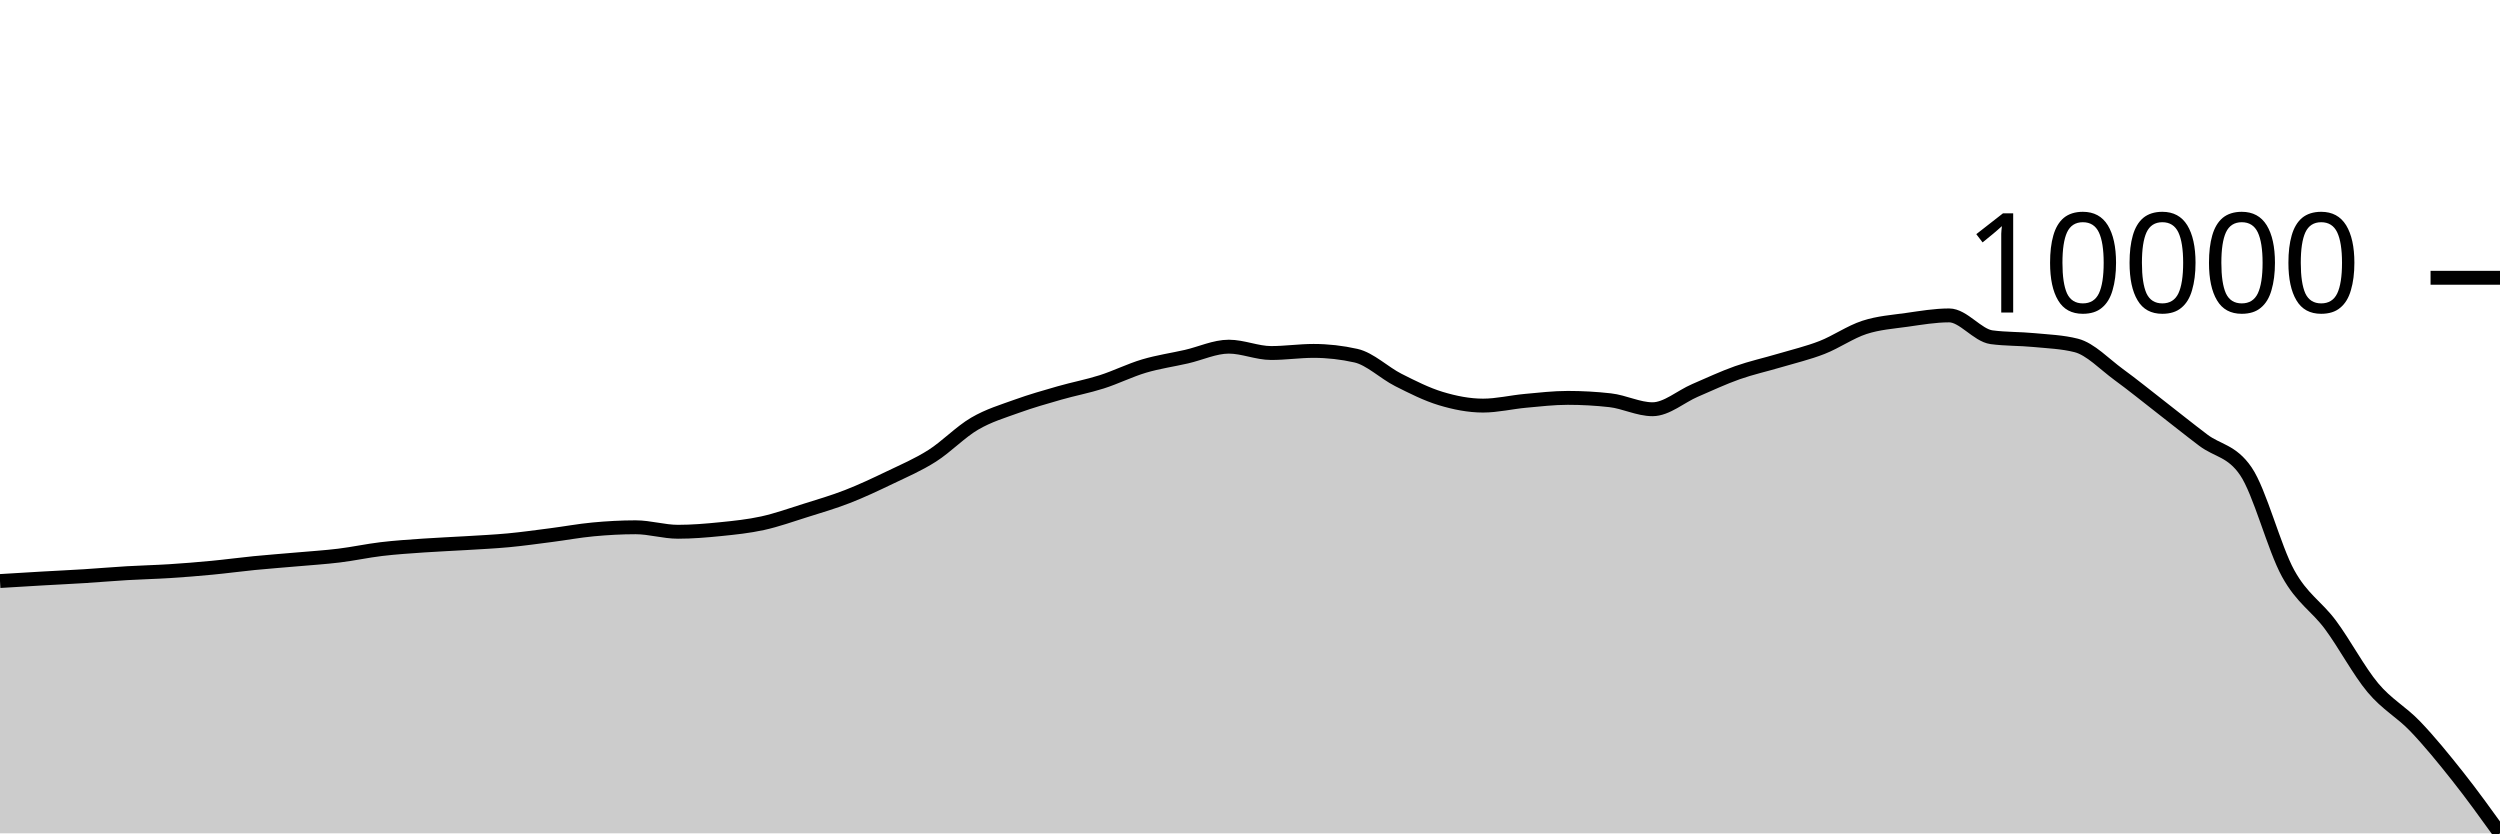
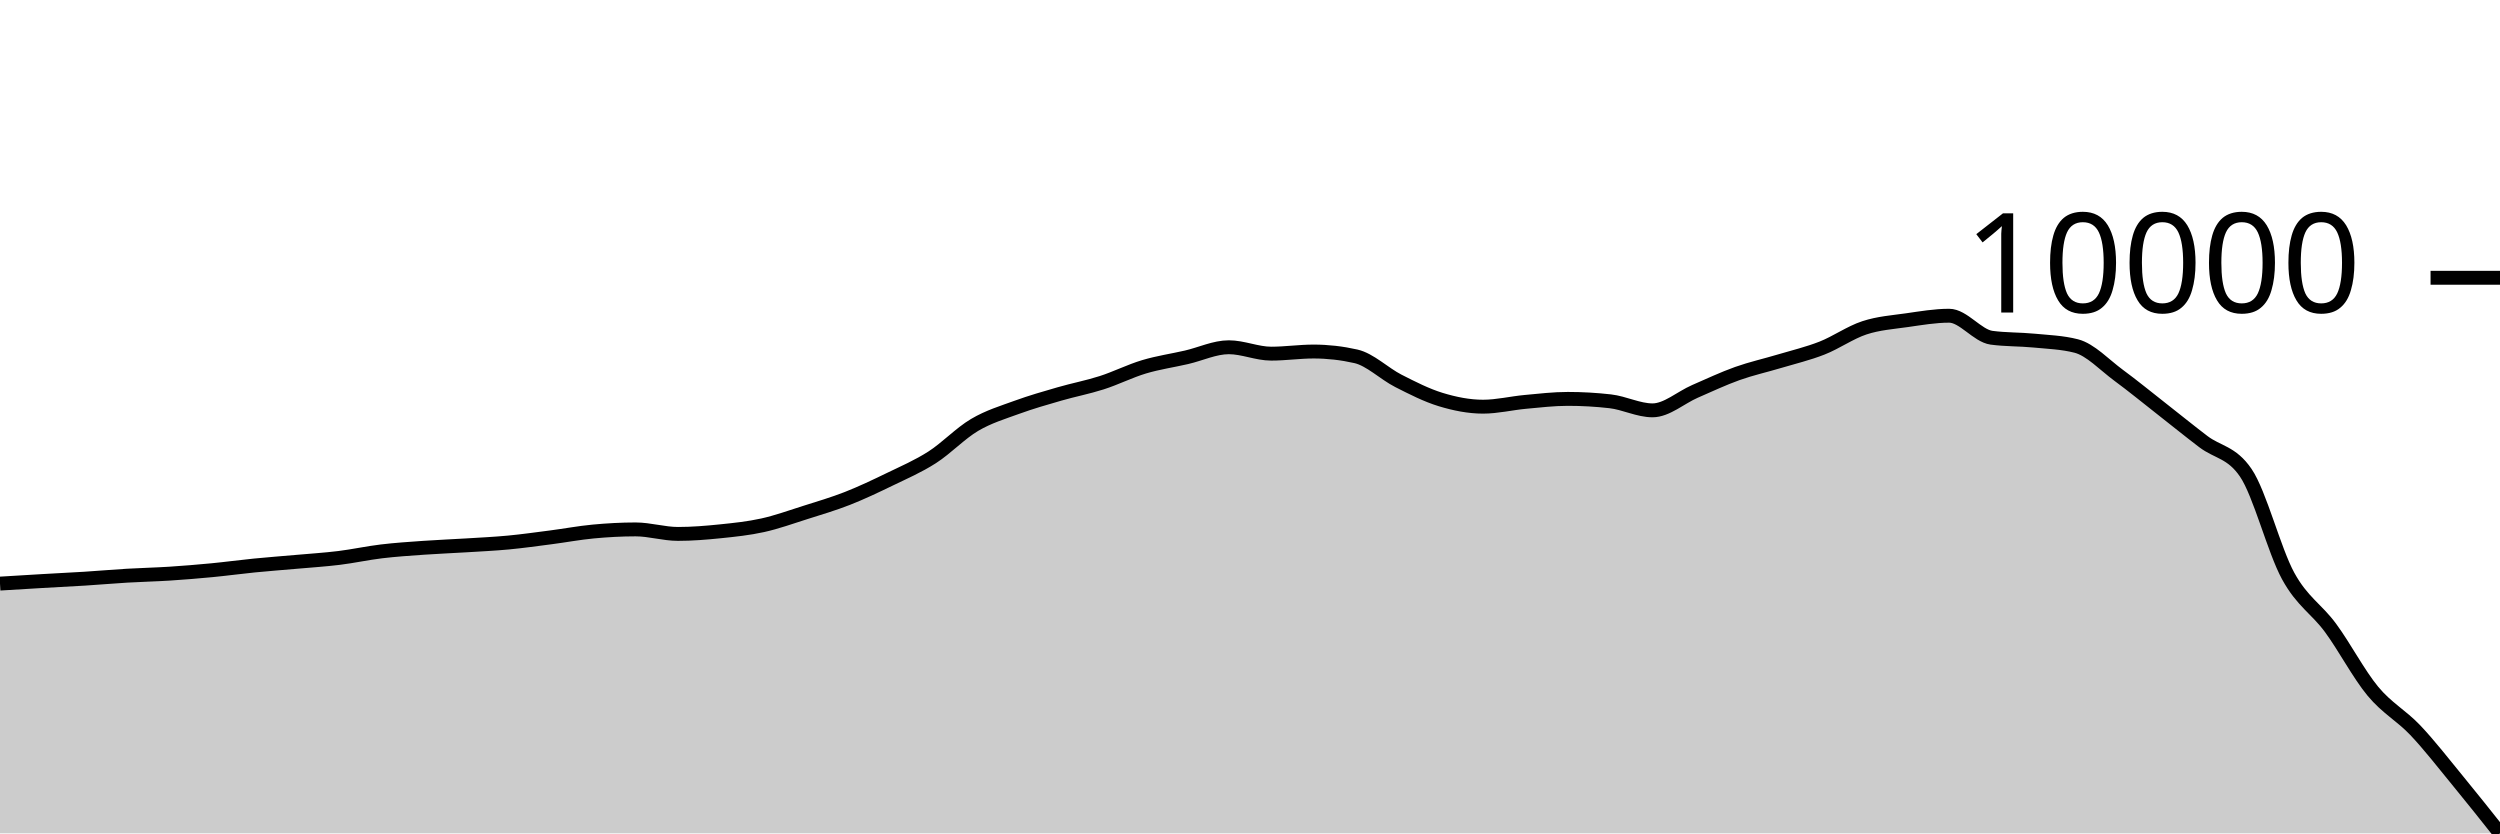
<svg xmlns="http://www.w3.org/2000/svg" viewBox="0 0 180 60">
  <g transform="translate(0,20)">
-     <path class="area" fill="rgba(0, 0, 0, 0.2)" d="M0,21.834C1.017,21.772,2.034,21.71,3.051,21.651C4.068,21.592,5.085,21.546,6.102,21.482C7.119,21.418,8.136,21.328,9.153,21.269C10.169,21.209,11.186,21.188,12.203,21.123C13.22,21.059,14.237,20.976,15.254,20.879C16.271,20.783,17.288,20.643,18.305,20.543C19.322,20.443,20.339,20.369,21.356,20.279C22.373,20.189,23.39,20.126,24.407,20.002C25.424,19.878,26.441,19.655,27.458,19.534C28.475,19.413,29.492,19.348,30.508,19.277C31.525,19.205,32.542,19.168,33.559,19.105C34.576,19.043,35.593,18.996,36.61,18.901C37.627,18.805,38.644,18.662,39.661,18.531C40.678,18.401,41.695,18.21,42.712,18.116C43.729,18.021,44.746,17.964,45.763,17.964C46.78,17.964,47.797,18.287,48.814,18.287C49.831,18.287,50.847,18.203,51.864,18.1C52.881,17.998,53.898,17.893,54.915,17.67C55.932,17.446,56.949,17.081,57.966,16.762C58.983,16.442,60,16.146,61.017,15.75C62.034,15.354,63.051,14.874,64.068,14.385C65.085,13.896,66.102,13.464,67.119,12.817C68.136,12.171,69.153,11.102,70.169,10.507C71.186,9.911,72.203,9.613,73.22,9.245C74.237,8.877,75.254,8.589,76.271,8.297C77.288,8.005,78.305,7.816,79.322,7.493C80.339,7.169,81.356,6.658,82.373,6.356C83.39,6.054,84.407,5.911,85.424,5.679C86.441,5.446,87.458,4.96,88.475,4.96C89.492,4.96,90.508,5.417,91.525,5.417C92.542,5.417,93.559,5.265,94.576,5.265C95.593,5.265,96.61,5.38,97.627,5.608C98.644,5.837,99.661,6.842,100.678,7.356C101.695,7.87,102.712,8.385,103.729,8.693C104.746,9.001,105.763,9.203,106.78,9.203C107.797,9.203,108.814,8.953,109.831,8.86C110.847,8.767,111.864,8.647,112.881,8.647C113.898,8.647,114.915,8.704,115.932,8.818C116.949,8.933,117.966,9.465,118.983,9.465C120,9.465,121.017,8.55,122.034,8.113C123.051,7.675,124.068,7.197,125.085,6.837C126.102,6.478,127.119,6.257,128.136,5.954C129.153,5.651,130.169,5.416,131.186,5.019C132.203,4.622,133.22,3.904,134.237,3.573C135.254,3.241,136.271,3.174,137.288,3.03C138.305,2.886,139.322,2.709,140.339,2.709C141.356,2.709,142.373,4.144,143.39,4.281C144.407,4.417,145.424,4.386,146.441,4.485C147.458,4.584,148.475,4.614,149.492,4.872C150.508,5.13,151.525,6.221,152.542,6.963C153.559,7.704,154.576,8.532,155.593,9.322C156.61,10.111,157.627,10.932,158.644,11.698C159.661,12.465,160.678,12.439,161.695,13.921C162.712,15.403,163.729,19.443,164.746,21.288C165.763,23.134,166.78,23.624,167.797,24.995C168.814,26.367,169.831,28.3,170.847,29.517C171.864,30.735,172.881,31.236,173.898,32.299C174.915,33.361,175.932,34.61,176.949,35.893C177.966,37.177,178.983,38.588,180,40L180,40C178.983,40,177.966,40,176.949,40C175.932,40,174.915,40,173.898,40C172.881,40,171.864,40,170.847,40C169.831,40,168.814,40,167.797,40C166.78,40,165.763,40,164.746,40C163.729,40,162.712,40,161.695,40C160.678,40,159.661,40,158.644,40C157.627,40,156.61,40,155.593,40C154.576,40,153.559,40,152.542,40C151.525,40,150.508,40,149.492,40C148.475,40,147.458,40,146.441,40C145.424,40,144.407,40,143.39,40C142.373,40,141.356,40,140.339,40C139.322,40,138.305,40,137.288,40C136.271,40,135.254,40,134.237,40C133.22,40,132.203,40,131.186,40C130.169,40,129.153,40,128.136,40C127.119,40,126.102,40,125.085,40C124.068,40,123.051,40,122.034,40C121.017,40,120,40,118.983,40C117.966,40,116.949,40,115.932,40C114.915,40,113.898,40,112.881,40C111.864,40,110.847,40,109.831,40C108.814,40,107.797,40,106.78,40C105.763,40,104.746,40,103.729,40C102.712,40,101.695,40,100.678,40C99.661,40,98.644,40,97.627,40C96.61,40,95.593,40,94.576,40C93.559,40,92.542,40,91.525,40C90.508,40,89.492,40,88.475,40C87.458,40,86.441,40,85.424,40C84.407,40,83.39,40,82.373,40C81.356,40,80.339,40,79.322,40C78.305,40,77.288,40,76.271,40C75.254,40,74.237,40,73.22,40C72.203,40,71.186,40,70.169,40C69.153,40,68.136,40,67.119,40C66.102,40,65.085,40,64.068,40C63.051,40,62.034,40,61.017,40C60,40,58.983,40,57.966,40C56.949,40,55.932,40,54.915,40C53.898,40,52.881,40,51.864,40C50.847,40,49.831,40,48.814,40C47.797,40,46.78,40,45.763,40C44.746,40,43.729,40,42.712,40C41.695,40,40.678,40,39.661,40C38.644,40,37.627,40,36.61,40C35.593,40,34.576,40,33.559,40C32.542,40,31.525,40,30.508,40C29.492,40,28.475,40,27.458,40C26.441,40,25.424,40,24.407,40C23.39,40,22.373,40,21.356,40C20.339,40,19.322,40,18.305,40C17.288,40,16.271,40,15.254,40C14.237,40,13.22,40,12.203,40C11.186,40,10.169,40,9.153,40C8.136,40,7.119,40,6.102,40C5.085,40,4.068,40,3.051,40C2.034,40,1.017,40,0,40Z" />
-     <path class="line" stroke="black" fill="none" d="M0,21.834C1.017,21.772,2.034,21.71,3.051,21.651C4.068,21.592,5.085,21.546,6.102,21.482C7.119,21.418,8.136,21.328,9.153,21.269C10.169,21.209,11.186,21.188,12.203,21.123C13.22,21.059,14.237,20.976,15.254,20.879C16.271,20.783,17.288,20.643,18.305,20.543C19.322,20.443,20.339,20.369,21.356,20.279C22.373,20.189,23.39,20.126,24.407,20.002C25.424,19.878,26.441,19.655,27.458,19.534C28.475,19.413,29.492,19.348,30.508,19.277C31.525,19.205,32.542,19.168,33.559,19.105C34.576,19.043,35.593,18.996,36.61,18.901C37.627,18.805,38.644,18.662,39.661,18.531C40.678,18.401,41.695,18.21,42.712,18.116C43.729,18.021,44.746,17.964,45.763,17.964C46.78,17.964,47.797,18.287,48.814,18.287C49.831,18.287,50.847,18.203,51.864,18.1C52.881,17.998,53.898,17.893,54.915,17.67C55.932,17.446,56.949,17.081,57.966,16.762C58.983,16.442,60,16.146,61.017,15.75C62.034,15.354,63.051,14.874,64.068,14.385C65.085,13.896,66.102,13.464,67.119,12.817C68.136,12.171,69.153,11.102,70.169,10.507C71.186,9.911,72.203,9.613,73.22,9.245C74.237,8.877,75.254,8.589,76.271,8.297C77.288,8.005,78.305,7.816,79.322,7.493C80.339,7.169,81.356,6.658,82.373,6.356C83.39,6.054,84.407,5.911,85.424,5.679C86.441,5.446,87.458,4.96,88.475,4.96C89.492,4.96,90.508,5.417,91.525,5.417C92.542,5.417,93.559,5.265,94.576,5.265C95.593,5.265,96.61,5.38,97.627,5.608C98.644,5.837,99.661,6.842,100.678,7.356C101.695,7.87,102.712,8.385,103.729,8.693C104.746,9.001,105.763,9.203,106.78,9.203C107.797,9.203,108.814,8.953,109.831,8.86C110.847,8.767,111.864,8.647,112.881,8.647C113.898,8.647,114.915,8.704,115.932,8.818C116.949,8.933,117.966,9.465,118.983,9.465C120,9.465,121.017,8.55,122.034,8.113C123.051,7.675,124.068,7.197,125.085,6.837C126.102,6.478,127.119,6.257,128.136,5.954C129.153,5.651,130.169,5.416,131.186,5.019C132.203,4.622,133.22,3.904,134.237,3.573C135.254,3.241,136.271,3.174,137.288,3.03C138.305,2.886,139.322,2.709,140.339,2.709C141.356,2.709,142.373,4.144,143.39,4.281C144.407,4.417,145.424,4.386,146.441,4.485C147.458,4.584,148.475,4.614,149.492,4.872C150.508,5.13,151.525,6.221,152.542,6.963C153.559,7.704,154.576,8.532,155.593,9.322C156.61,10.111,157.627,10.932,158.644,11.698C159.661,12.465,160.678,12.439,161.695,13.921C162.712,15.403,163.729,19.443,164.746,21.288C165.763,23.134,166.78,23.624,167.797,24.995C168.814,26.367,169.831,28.3,170.847,29.517C171.864,30.735,172.881,31.236,173.898,32.299C174.915,33.361,175.932,34.61,176.949,35.893C177.966,37.177,178.983,38.588,180,40" />
+     <path class="area" fill="rgba(0, 0, 0, 0.2)" d="M0,22.019C1.017,21.956,2.034,21.894,3.051,21.835C4.068,21.776,5.085,21.728,6.102,21.664C7.119,21.6,8.136,21.509,9.153,21.449C10.169,21.389,11.186,21.368,12.203,21.303C13.22,21.237,14.237,21.154,15.254,21.056C16.271,20.959,17.288,20.818,18.305,20.717C19.322,20.616,20.339,20.542,21.356,20.451C22.373,20.36,23.39,20.297,24.407,20.172C25.424,20.047,26.441,19.822,27.458,19.7C28.475,19.578,29.492,19.512,30.508,19.44C31.525,19.368,32.542,19.33,33.559,19.267C34.576,19.204,35.593,19.157,36.61,19.061C37.627,18.965,38.644,18.82,39.661,18.689C40.678,18.557,41.695,18.365,42.712,18.269C43.729,18.174,44.746,18.117,45.763,18.117C46.78,18.117,47.797,18.442,48.814,18.442C49.831,18.442,50.847,18.358,51.864,18.254C52.881,18.15,53.898,18.044,54.915,17.819C55.932,17.594,56.949,17.226,57.966,16.904C58.983,16.581,60,16.283,61.017,15.884C62.034,15.484,63.051,15,64.068,14.507C65.085,14.014,66.102,13.578,67.119,12.926C68.136,12.274,69.153,11.196,70.169,10.596C71.186,9.995,72.203,9.695,73.22,9.323C74.237,8.952,75.254,8.662,76.271,8.368C77.288,8.073,78.305,7.882,79.322,7.556C80.339,7.23,81.356,6.715,82.373,6.41C83.39,6.105,84.407,5.962,85.424,5.727C86.441,5.492,87.458,5.002,88.475,5.002C89.492,5.002,90.508,5.463,91.525,5.463C92.542,5.463,93.559,5.31,94.576,5.31C95.593,5.31,96.61,5.425,97.627,5.656C98.644,5.887,99.661,6.9,100.678,7.419C101.695,7.937,102.712,8.456,103.729,8.767C104.746,9.077,105.763,9.281,106.78,9.281C107.797,9.281,108.814,9.029,109.831,8.935C110.847,8.842,111.864,8.72,112.881,8.72C113.898,8.72,114.915,8.778,115.932,8.893C116.949,9.008,117.966,9.545,118.983,9.545C120,9.545,121.017,8.623,122.034,8.181C123.051,7.74,124.068,7.258,125.085,6.895C126.102,6.533,127.119,6.31,128.136,6.004C129.153,5.699,130.169,5.462,131.186,5.062C132.203,4.662,133.22,3.937,134.237,3.603C135.254,3.268,136.271,3.2,137.288,3.055C138.305,2.91,139.322,2.732,140.339,2.732C141.356,2.732,142.373,4.179,143.39,4.317C144.407,4.454,145.424,4.424,146.441,4.523C147.458,4.622,148.475,4.653,149.492,4.913C150.508,5.173,151.525,6.274,152.542,7.022C153.559,7.77,154.576,8.605,155.593,9.401C156.61,10.197,157.627,11.025,158.644,11.798C159.661,12.571,160.678,12.545,161.695,14.039C162.712,15.534,163.729,19.608,164.746,21.469C165.763,23.33,166.78,23.824,167.797,25.207C168.814,26.59,169.831,28.54,170.847,29.768C171.864,30.995,172.881,31.501,173.898,32.572C174.915,33.644,175.932,34.96,176.949,36.198C177.966,37.435,178.983,38.718,180,40L180,40C178.983,40,177.966,40,176.949,40C175.932,40,174.915,40,173.898,40C172.881,40,171.864,40,170.847,40C169.831,40,168.814,40,167.797,40C166.78,40,165.763,40,164.746,40C163.729,40,162.712,40,161.695,40C160.678,40,159.661,40,158.644,40C157.627,40,156.61,40,155.593,40C154.576,40,153.559,40,152.542,40C151.525,40,150.508,40,149.492,40C148.475,40,147.458,40,146.441,40C145.424,40,144.407,40,143.39,40C142.373,40,141.356,40,140.339,40C139.322,40,138.305,40,137.288,40C136.271,40,135.254,40,134.237,40C133.22,40,132.203,40,131.186,40C130.169,40,129.153,40,128.136,40C127.119,40,126.102,40,125.085,40C124.068,40,123.051,40,122.034,40C121.017,40,120,40,118.983,40C117.966,40,116.949,40,115.932,40C114.915,40,113.898,40,112.881,40C111.864,40,110.847,40,109.831,40C108.814,40,107.797,40,106.78,40C105.763,40,104.746,40,103.729,40C102.712,40,101.695,40,100.678,40C99.661,40,98.644,40,97.627,40C96.61,40,95.593,40,94.576,40C93.559,40,92.542,40,91.525,40C90.508,40,89.492,40,88.475,40C87.458,40,86.441,40,85.424,40C84.407,40,83.39,40,82.373,40C81.356,40,80.339,40,79.322,40C78.305,40,77.288,40,76.271,40C75.254,40,74.237,40,73.22,40C72.203,40,71.186,40,70.169,40C69.153,40,68.136,40,67.119,40C66.102,40,65.085,40,64.068,40C63.051,40,62.034,40,61.017,40C60,40,58.983,40,57.966,40C56.949,40,55.932,40,54.915,40C53.898,40,52.881,40,51.864,40C50.847,40,49.831,40,48.814,40C47.797,40,46.78,40,45.763,40C44.746,40,43.729,40,42.712,40C41.695,40,40.678,40,39.661,40C38.644,40,37.627,40,36.61,40C35.593,40,34.576,40,33.559,40C32.542,40,31.525,40,30.508,40C29.492,40,28.475,40,27.458,40C26.441,40,25.424,40,24.407,40C23.39,40,22.373,40,21.356,40C20.339,40,19.322,40,18.305,40C17.288,40,16.271,40,15.254,40C14.237,40,13.22,40,12.203,40C11.186,40,10.169,40,9.153,40C8.136,40,7.119,40,6.102,40C5.085,40,4.068,40,3.051,40C2.034,40,1.017,40,0,40Z" />
+     <path class="line" stroke="black" fill="none" d="M0,22.019C1.017,21.956,2.034,21.894,3.051,21.835C4.068,21.776,5.085,21.728,6.102,21.664C7.119,21.6,8.136,21.509,9.153,21.449C10.169,21.389,11.186,21.368,12.203,21.303C13.22,21.237,14.237,21.154,15.254,21.056C16.271,20.959,17.288,20.818,18.305,20.717C19.322,20.616,20.339,20.542,21.356,20.451C22.373,20.36,23.39,20.297,24.407,20.172C25.424,20.047,26.441,19.822,27.458,19.7C28.475,19.578,29.492,19.512,30.508,19.44C31.525,19.368,32.542,19.33,33.559,19.267C34.576,19.204,35.593,19.157,36.61,19.061C37.627,18.965,38.644,18.82,39.661,18.689C40.678,18.557,41.695,18.365,42.712,18.269C43.729,18.174,44.746,18.117,45.763,18.117C46.78,18.117,47.797,18.442,48.814,18.442C49.831,18.442,50.847,18.358,51.864,18.254C52.881,18.15,53.898,18.044,54.915,17.819C55.932,17.594,56.949,17.226,57.966,16.904C58.983,16.581,60,16.283,61.017,15.884C62.034,15.484,63.051,15,64.068,14.507C65.085,14.014,66.102,13.578,67.119,12.926C68.136,12.274,69.153,11.196,70.169,10.596C71.186,9.995,72.203,9.695,73.22,9.323C74.237,8.952,75.254,8.662,76.271,8.368C77.288,8.073,78.305,7.882,79.322,7.556C80.339,7.23,81.356,6.715,82.373,6.41C83.39,6.105,84.407,5.962,85.424,5.727C86.441,5.492,87.458,5.002,88.475,5.002C89.492,5.002,90.508,5.463,91.525,5.463C92.542,5.463,93.559,5.31,94.576,5.31C95.593,5.31,96.61,5.425,97.627,5.656C98.644,5.887,99.661,6.9,100.678,7.419C101.695,7.937,102.712,8.456,103.729,8.767C104.746,9.077,105.763,9.281,106.78,9.281C107.797,9.281,108.814,9.029,109.831,8.935C110.847,8.842,111.864,8.72,112.881,8.72C113.898,8.72,114.915,8.778,115.932,8.893C116.949,9.008,117.966,9.545,118.983,9.545C120,9.545,121.017,8.623,122.034,8.181C123.051,7.74,124.068,7.258,125.085,6.895C126.102,6.533,127.119,6.31,128.136,6.004C129.153,5.699,130.169,5.462,131.186,5.062C132.203,4.662,133.22,3.937,134.237,3.603C135.254,3.268,136.271,3.2,137.288,3.055C138.305,2.91,139.322,2.732,140.339,2.732C141.356,2.732,142.373,4.179,143.39,4.317C144.407,4.454,145.424,4.424,146.441,4.523C147.458,4.622,148.475,4.653,149.492,4.913C150.508,5.173,151.525,6.274,152.542,7.022C153.559,7.77,154.576,8.605,155.593,9.401C156.61,10.197,157.627,11.025,158.644,11.798C159.661,12.571,160.678,12.545,161.695,14.039C162.712,15.534,163.729,19.608,164.746,21.469C165.763,23.33,166.78,23.824,167.797,25.207C168.814,26.59,169.831,28.54,170.847,29.768C171.864,30.995,172.881,31.501,173.898,32.572C174.915,33.644,175.932,34.96,176.949,36.198C177.966,37.435,178.983,38.718,180,40" />
    <path class="axis-ceiling" stroke-width="1" stroke="black" fill="none" d="M175,0L180,0" />
    <text class="axis-ceiling-label" font-family="sans-serif" text-anchor="end" font-size="10px" x="170" y="2.5">10000</text>
  </g>
</svg>
